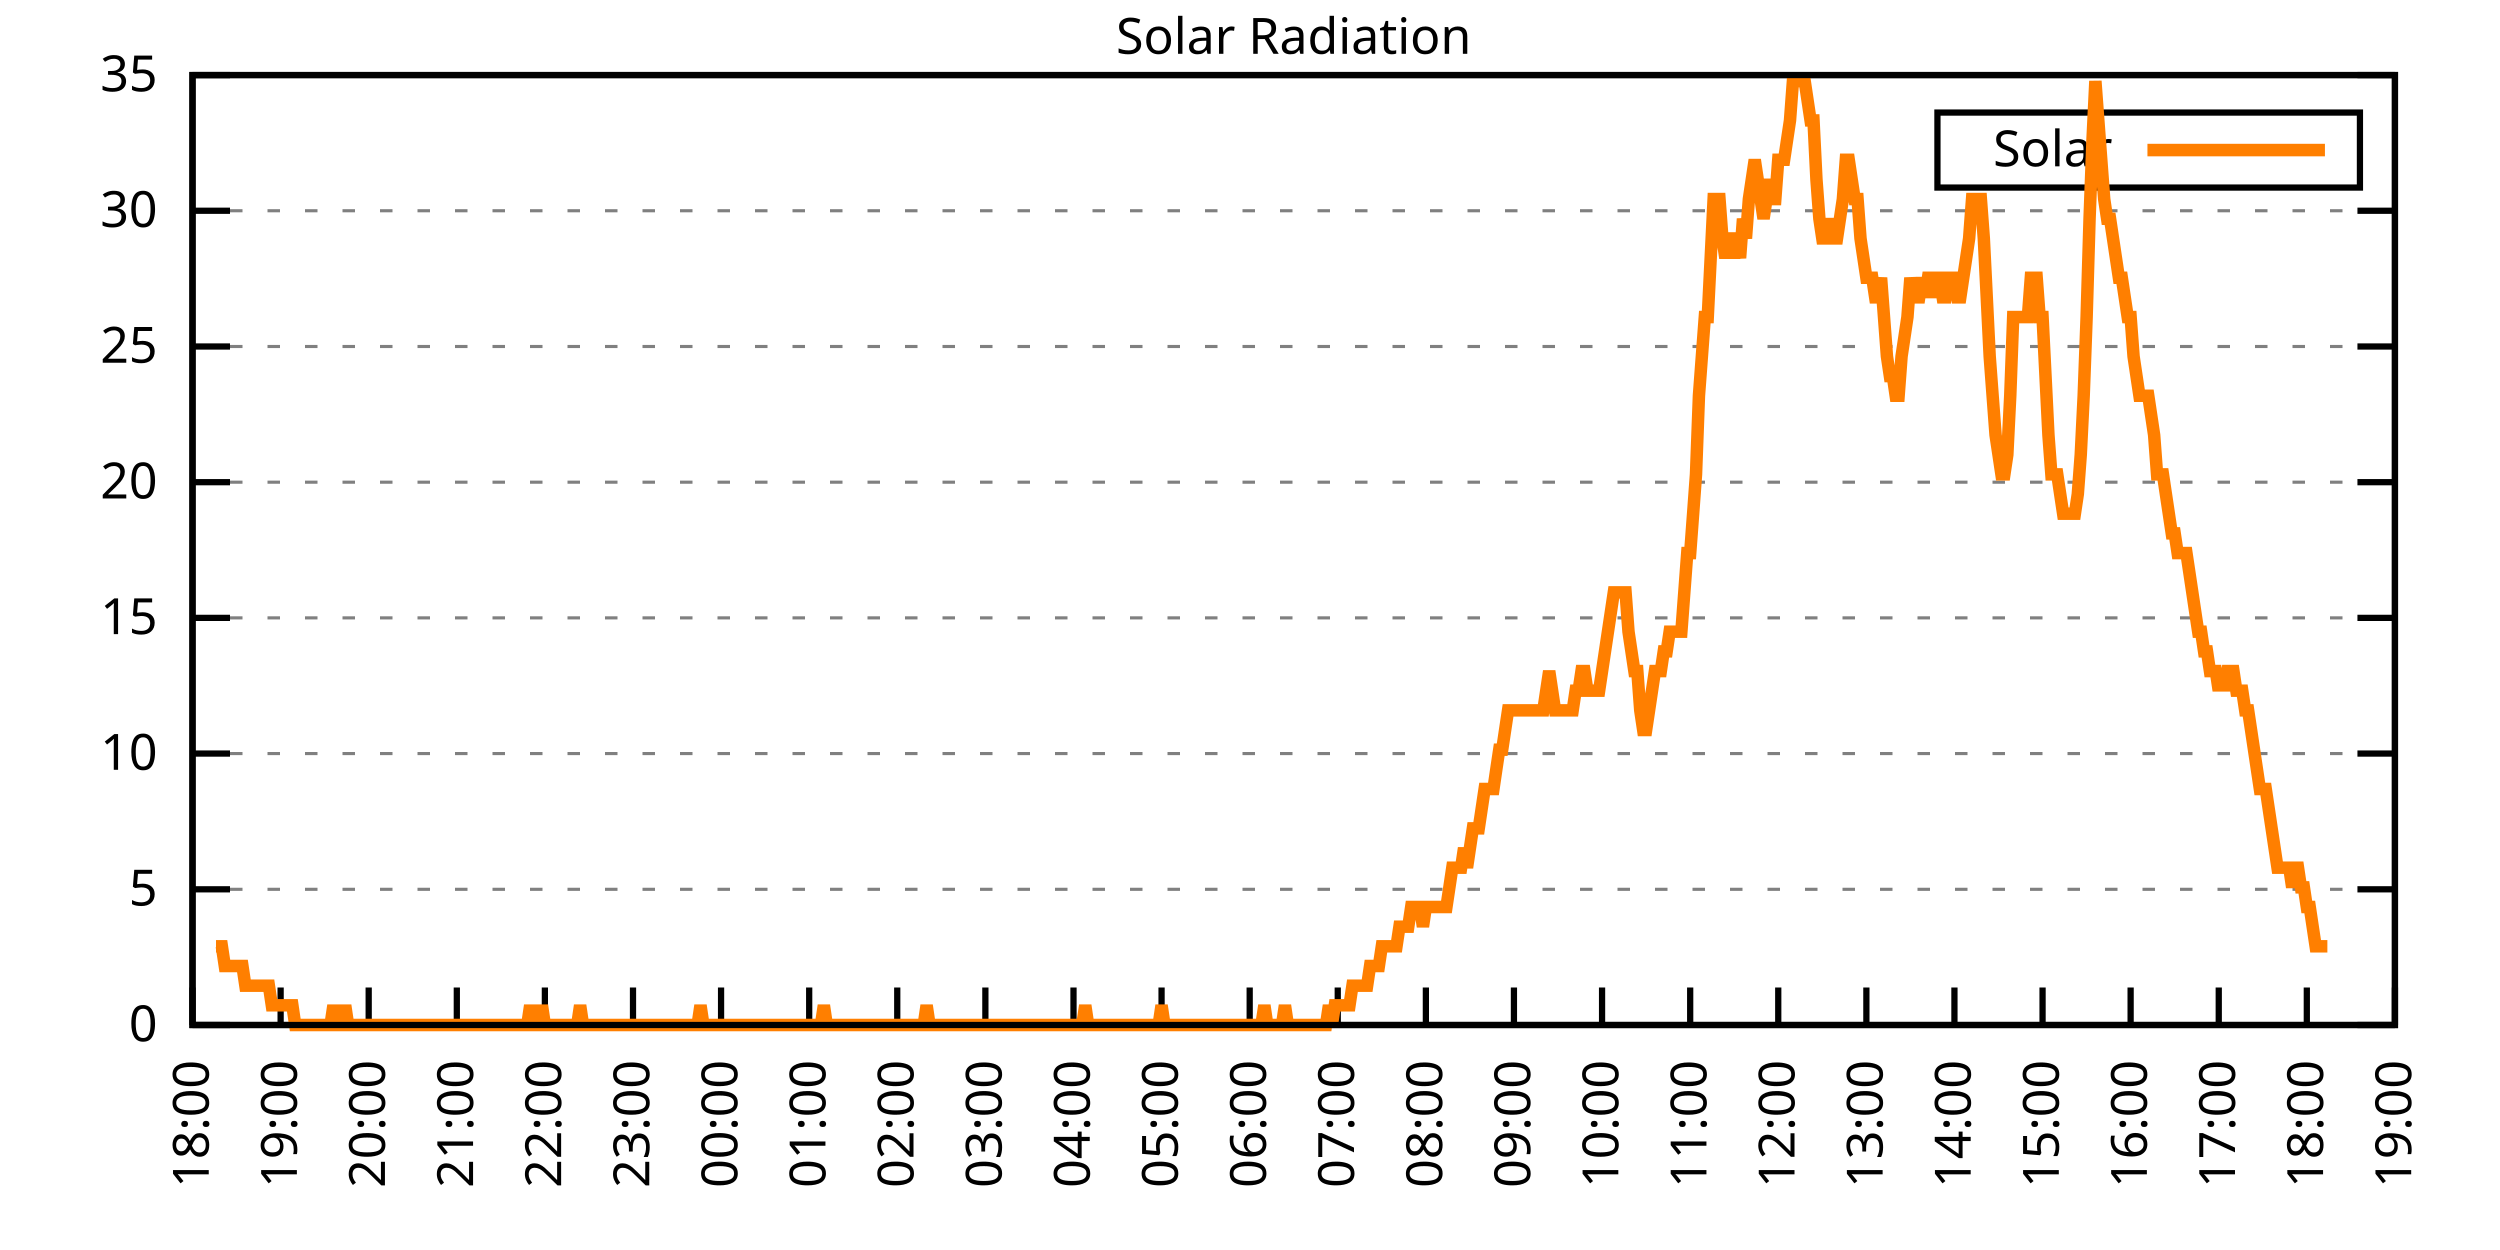
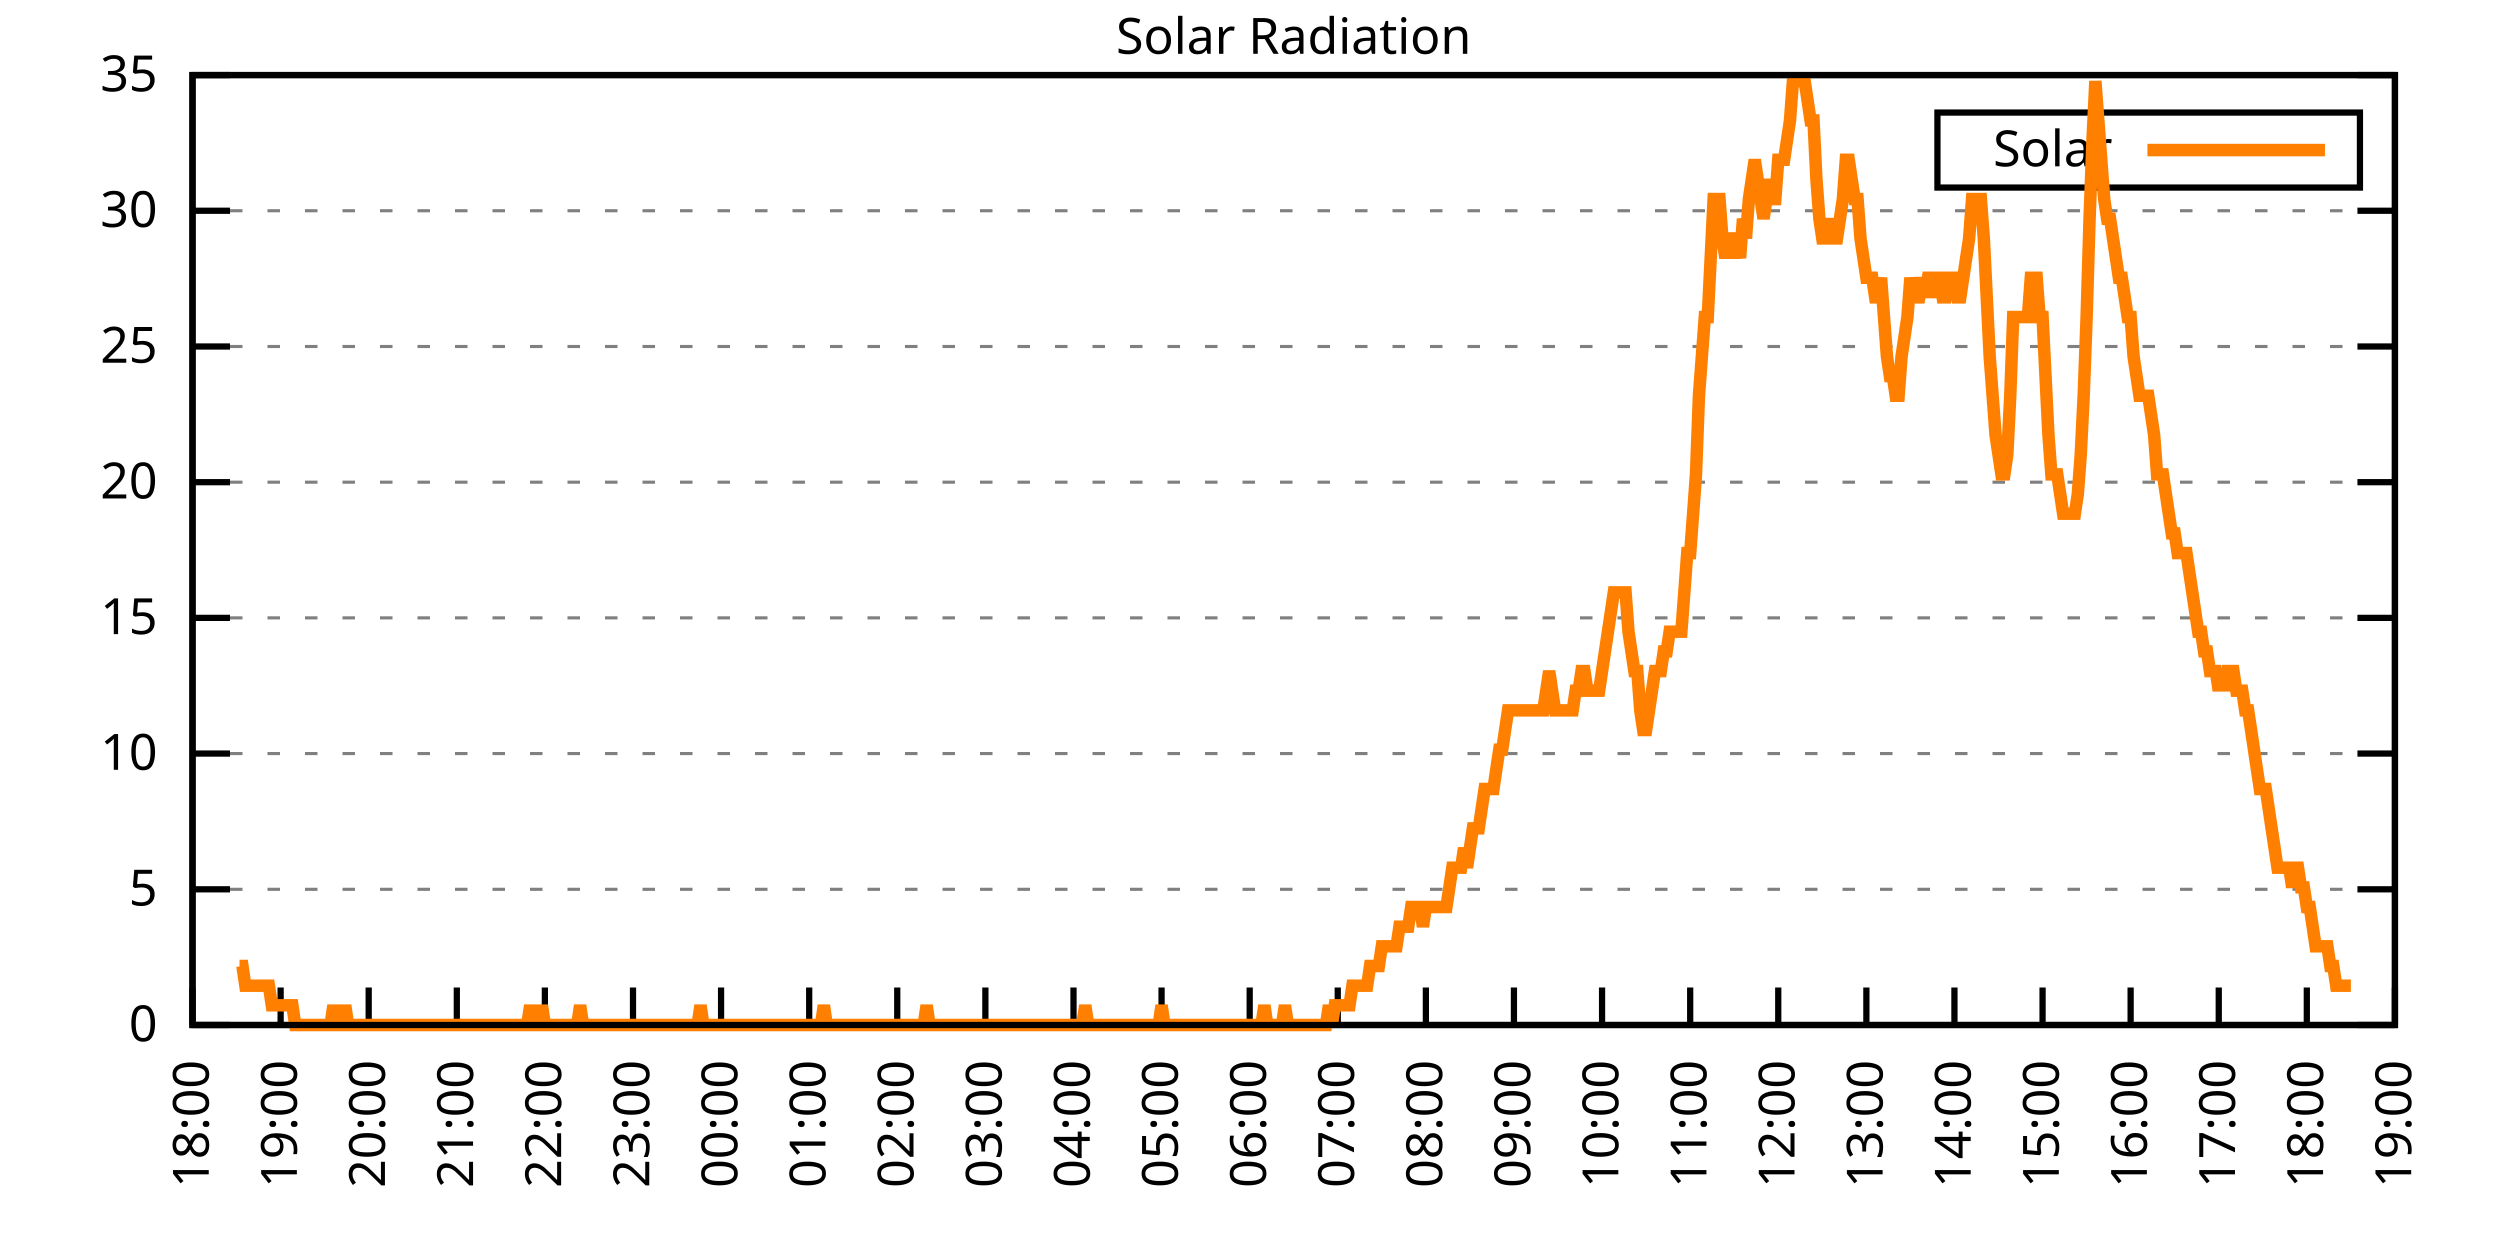
<svg xmlns="http://www.w3.org/2000/svg" xmlns:xlink="http://www.w3.org/1999/xlink" width="400" height="200" viewBox="0 0 400 200">
  <g id="gnuplot_canvas">
    <rect x="0" y="0" width="400" height="200" fill="none" />
    <defs>
      <circle id="gpDot" r="0.5" stroke-width="0.5" stroke="currentColor" />
      <path id="gpPt0" stroke-width="0.333" stroke="currentColor" d="M-1,0 h2 M0,-1 v2" />
      <path id="gpPt1" stroke-width="0.333" stroke="currentColor" d="M-1,-1 L1,1 M1,-1 L-1,1" />
      <path id="gpPt2" stroke-width="0.333" stroke="currentColor" d="M-1,0 L1,0 M0,-1 L0,1 M-1,-1 L1,1 M-1,1 L1,-1" />
      <rect id="gpPt3" stroke-width="0.333" stroke="currentColor" x="-1" y="-1" width="2" height="2" />
      <rect id="gpPt4" stroke-width="0.333" stroke="currentColor" fill="currentColor" x="-1" y="-1" width="2" height="2" />
      <circle id="gpPt5" stroke-width="0.333" stroke="currentColor" cx="0" cy="0" r="1" />
      <use xlink:href="#gpPt5" id="gpPt6" fill="currentColor" stroke="none" />
      <path id="gpPt7" stroke-width="0.333" stroke="currentColor" d="M0,-1.33 L-1.33,0.67 L1.33,0.67 z" />
      <use xlink:href="#gpPt7" id="gpPt8" fill="currentColor" stroke="none" />
      <use xlink:href="#gpPt7" id="gpPt9" stroke="currentColor" transform="rotate(180)" />
      <use xlink:href="#gpPt9" id="gpPt10" fill="currentColor" stroke="none" />
      <use xlink:href="#gpPt3" id="gpPt11" stroke="currentColor" transform="rotate(45)" />
      <use xlink:href="#gpPt11" id="gpPt12" fill="currentColor" stroke="none" />
      <path id="gpPt13" stroke-width="0.333" stroke="currentColor" d="M0,1.330 L1.265,0.411 L0.782,-1.067 L-0.782,-1.076 L-1.265,0.411 z" />
      <use xlink:href="#gpPt13" id="gpPt14" fill="currentColor" stroke="none" />
      <filter id="textbox" filterUnits="objectBoundingBox" x="0" y="0" height="1" width="1">
        <feFlood flood-color="white" flood-opacity="1" result="bgnd" />
        <feComposite in="SourceGraphic" in2="bgnd" operator="atop" />
      </filter>
      <filter id="greybox" filterUnits="objectBoundingBox" x="0" y="0" height="1" width="1">
        <feFlood flood-color="lightgrey" flood-opacity="1" result="grey" />
        <feComposite in="SourceGraphic" in2="grey" operator="atop" />
      </filter>
    </defs>
    <g fill="none" color="white" stroke="currentColor" stroke-width="1.00" stroke-linecap="butt" stroke-linejoin="miter">
</g>
    <g fill="none" color="black" stroke="currentColor" stroke-width="1.00" stroke-linecap="butt" stroke-linejoin="miter">
      <g stroke="none" shape-rendering="crispEdges">
        <polygon fill="rgb(255, 255, 255)" points="30.80,164.00 383.18,164.00 383.18,12.02 30.80,12.02 " />
      </g>
    </g>
    <g fill="none" color="black" stroke="currentColor" stroke-width="1.00" stroke-linecap="butt" stroke-linejoin="miter">
</g>
    <g fill="none" color="black" stroke="black" stroke-width="0.50" stroke-linecap="butt" stroke-linejoin="miter">
</g>
    <g fill="none" color="gray" stroke="currentColor" stroke-width="0.50" stroke-linecap="butt" stroke-linejoin="miter">
      <path stroke="gray" stroke-dasharray="2,4" class="gridline" d="M30.80,164.00 L383.19,164.00  " />
    </g>
    <g fill="none" color="gray" stroke="gray" stroke-width="1.00" stroke-linecap="butt" stroke-linejoin="miter">
</g>
    <g fill="none" color="black" stroke="currentColor" stroke-width="1.00" stroke-linecap="butt" stroke-linejoin="miter">
      <path stroke="black" d="M30.80,164.00 L36.80,164.00 M383.19,164.00 L377.19,164.00  " />
      <g transform="translate(25.20,166.60)" stroke="none" fill="black" font-family="Sans" font-size="8.00" text-anchor="end">
        <text>
          <tspan font-family="Sans"> 0</tspan>
        </text>
      </g>
    </g>
    <g fill="none" color="black" stroke="currentColor" stroke-width="1.00" stroke-linecap="butt" stroke-linejoin="miter">
</g>
    <g fill="none" color="black" stroke="black" stroke-width="0.50" stroke-linecap="butt" stroke-linejoin="miter">
</g>
    <g fill="none" color="gray" stroke="currentColor" stroke-width="0.50" stroke-linecap="butt" stroke-linejoin="miter">
      <path stroke="gray" stroke-dasharray="2,4" class="gridline" d="M30.80,142.29 L383.19,142.29  " />
    </g>
    <g fill="none" color="gray" stroke="gray" stroke-width="1.00" stroke-linecap="butt" stroke-linejoin="miter">
</g>
    <g fill="none" color="black" stroke="currentColor" stroke-width="1.00" stroke-linecap="butt" stroke-linejoin="miter">
      <path stroke="black" d="M30.80,142.29 L36.80,142.29 M383.19,142.29 L377.19,142.29  " />
      <g transform="translate(25.20,144.89)" stroke="none" fill="black" font-family="Sans" font-size="8.00" text-anchor="end">
        <text>
          <tspan font-family="Sans"> 5</tspan>
        </text>
      </g>
    </g>
    <g fill="none" color="black" stroke="currentColor" stroke-width="1.00" stroke-linecap="butt" stroke-linejoin="miter">
</g>
    <g fill="none" color="black" stroke="black" stroke-width="0.50" stroke-linecap="butt" stroke-linejoin="miter">
</g>
    <g fill="none" color="gray" stroke="currentColor" stroke-width="0.50" stroke-linecap="butt" stroke-linejoin="miter">
      <path stroke="gray" stroke-dasharray="2,4" class="gridline" d="M30.80,120.57 L383.19,120.57  " />
    </g>
    <g fill="none" color="gray" stroke="gray" stroke-width="1.00" stroke-linecap="butt" stroke-linejoin="miter">
</g>
    <g fill="none" color="black" stroke="currentColor" stroke-width="1.00" stroke-linecap="butt" stroke-linejoin="miter">
      <path stroke="black" d="M30.80,120.57 L36.80,120.57 M383.19,120.57 L377.19,120.57  " />
      <g transform="translate(25.20,123.17)" stroke="none" fill="black" font-family="Sans" font-size="8.00" text-anchor="end">
        <text>
          <tspan font-family="Sans"> 10</tspan>
        </text>
      </g>
    </g>
    <g fill="none" color="black" stroke="currentColor" stroke-width="1.00" stroke-linecap="butt" stroke-linejoin="miter">
</g>
    <g fill="none" color="black" stroke="black" stroke-width="0.50" stroke-linecap="butt" stroke-linejoin="miter">
</g>
    <g fill="none" color="gray" stroke="currentColor" stroke-width="0.50" stroke-linecap="butt" stroke-linejoin="miter">
      <path stroke="gray" stroke-dasharray="2,4" class="gridline" d="M30.80,98.86 L383.19,98.86  " />
    </g>
    <g fill="none" color="gray" stroke="gray" stroke-width="1.00" stroke-linecap="butt" stroke-linejoin="miter">
</g>
    <g fill="none" color="black" stroke="currentColor" stroke-width="1.00" stroke-linecap="butt" stroke-linejoin="miter">
      <path stroke="black" d="M30.80,98.86 L36.80,98.86 M383.19,98.86 L377.19,98.86  " />
      <g transform="translate(25.20,101.46)" stroke="none" fill="black" font-family="Sans" font-size="8.00" text-anchor="end">
        <text>
          <tspan font-family="Sans"> 15</tspan>
        </text>
      </g>
    </g>
    <g fill="none" color="black" stroke="currentColor" stroke-width="1.00" stroke-linecap="butt" stroke-linejoin="miter">
</g>
    <g fill="none" color="black" stroke="black" stroke-width="0.50" stroke-linecap="butt" stroke-linejoin="miter">
</g>
    <g fill="none" color="gray" stroke="currentColor" stroke-width="0.50" stroke-linecap="butt" stroke-linejoin="miter">
      <path stroke="gray" stroke-dasharray="2,4" class="gridline" d="M30.80,77.15 L383.19,77.15  " />
    </g>
    <g fill="none" color="gray" stroke="gray" stroke-width="1.00" stroke-linecap="butt" stroke-linejoin="miter">
</g>
    <g fill="none" color="black" stroke="currentColor" stroke-width="1.00" stroke-linecap="butt" stroke-linejoin="miter">
      <path stroke="black" d="M30.80,77.15 L36.80,77.15 M383.19,77.15 L377.19,77.15  " />
      <g transform="translate(25.20,79.75)" stroke="none" fill="black" font-family="Sans" font-size="8.00" text-anchor="end">
        <text>
          <tspan font-family="Sans"> 20</tspan>
        </text>
      </g>
    </g>
    <g fill="none" color="black" stroke="currentColor" stroke-width="1.00" stroke-linecap="butt" stroke-linejoin="miter">
</g>
    <g fill="none" color="black" stroke="black" stroke-width="0.50" stroke-linecap="butt" stroke-linejoin="miter">
</g>
    <g fill="none" color="gray" stroke="currentColor" stroke-width="0.50" stroke-linecap="butt" stroke-linejoin="miter">
      <path stroke="gray" stroke-dasharray="2,4" class="gridline" d="M30.80,55.44 L383.19,55.44  " />
    </g>
    <g fill="none" color="gray" stroke="gray" stroke-width="1.00" stroke-linecap="butt" stroke-linejoin="miter">
</g>
    <g fill="none" color="black" stroke="currentColor" stroke-width="1.00" stroke-linecap="butt" stroke-linejoin="miter">
      <path stroke="black" d="M30.80,55.44 L36.80,55.44 M383.19,55.44 L377.19,55.44  " />
      <g transform="translate(25.20,58.04)" stroke="none" fill="black" font-family="Sans" font-size="8.00" text-anchor="end">
        <text>
          <tspan font-family="Sans"> 25</tspan>
        </text>
      </g>
    </g>
    <g fill="none" color="black" stroke="currentColor" stroke-width="1.00" stroke-linecap="butt" stroke-linejoin="miter">
</g>
    <g fill="none" color="black" stroke="black" stroke-width="0.50" stroke-linecap="butt" stroke-linejoin="miter">
</g>
    <g fill="none" color="gray" stroke="currentColor" stroke-width="0.50" stroke-linecap="butt" stroke-linejoin="miter">
      <path stroke="gray" stroke-dasharray="2,4" class="gridline" d="M30.80,33.72 L383.19,33.72  " />
    </g>
    <g fill="none" color="gray" stroke="gray" stroke-width="1.00" stroke-linecap="butt" stroke-linejoin="miter">
</g>
    <g fill="none" color="black" stroke="currentColor" stroke-width="1.00" stroke-linecap="butt" stroke-linejoin="miter">
      <path stroke="black" d="M30.80,33.72 L36.80,33.72 M383.19,33.72 L377.19,33.72  " />
      <g transform="translate(25.20,36.32)" stroke="none" fill="black" font-family="Sans" font-size="8.00" text-anchor="end">
        <text>
          <tspan font-family="Sans"> 30</tspan>
        </text>
      </g>
    </g>
    <g fill="none" color="black" stroke="currentColor" stroke-width="1.00" stroke-linecap="butt" stroke-linejoin="miter">
</g>
    <g fill="none" color="black" stroke="black" stroke-width="0.50" stroke-linecap="butt" stroke-linejoin="miter">
</g>
    <g fill="none" color="gray" stroke="currentColor" stroke-width="0.50" stroke-linecap="butt" stroke-linejoin="miter">
      <path stroke="gray" stroke-dasharray="2,4" class="gridline" d="M30.80,12.01 L383.19,12.01  " />
    </g>
    <g fill="none" color="gray" stroke="gray" stroke-width="1.00" stroke-linecap="butt" stroke-linejoin="miter">
</g>
    <g fill="none" color="black" stroke="currentColor" stroke-width="1.00" stroke-linecap="butt" stroke-linejoin="miter">
      <path stroke="black" d="M30.80,12.01 L36.80,12.01 M383.19,12.01 L377.19,12.01  " />
      <g transform="translate(25.20,14.61)" stroke="none" fill="black" font-family="Sans" font-size="8.00" text-anchor="end">
        <text>
          <tspan font-family="Sans"> 35</tspan>
        </text>
      </g>
    </g>
    <g fill="none" color="black" stroke="currentColor" stroke-width="1.00" stroke-linecap="butt" stroke-linejoin="miter">
      <path stroke="black" d="M30.80,164.00 L30.80,158.00  " />
      <g transform="translate(33.40,169.60) rotate(270.00)" stroke="none" fill="black" font-family="Sans" font-size="8.00" text-anchor="end">
        <text>
          <tspan font-family="Sans">18:00</tspan>
        </text>
      </g>
    </g>
    <g fill="none" color="black" stroke="currentColor" stroke-width="1.00" stroke-linecap="butt" stroke-linejoin="miter">
      <path stroke="black" d="M44.90,164.00 L44.90,158.00  " />
      <g transform="translate(47.50,169.60) rotate(270.00)" stroke="none" fill="black" font-family="Sans" font-size="8.00" text-anchor="end">
        <text>
          <tspan font-family="Sans">19:00</tspan>
        </text>
      </g>
    </g>
    <g fill="none" color="black" stroke="currentColor" stroke-width="1.00" stroke-linecap="butt" stroke-linejoin="miter">
      <path stroke="black" d="M58.99,164.00 L58.99,158.00  " />
      <g transform="translate(61.59,169.60) rotate(270.00)" stroke="none" fill="black" font-family="Sans" font-size="8.00" text-anchor="end">
        <text>
          <tspan font-family="Sans">20:00</tspan>
        </text>
      </g>
    </g>
    <g fill="none" color="black" stroke="currentColor" stroke-width="1.00" stroke-linecap="butt" stroke-linejoin="miter">
      <path stroke="black" d="M73.09,164.00 L73.09,158.00  " />
      <g transform="translate(75.69,169.60) rotate(270.00)" stroke="none" fill="black" font-family="Sans" font-size="8.00" text-anchor="end">
        <text>
          <tspan font-family="Sans">21:00</tspan>
        </text>
      </g>
    </g>
    <g fill="none" color="black" stroke="currentColor" stroke-width="1.00" stroke-linecap="butt" stroke-linejoin="miter">
      <path stroke="black" d="M87.18,164.00 L87.18,158.00  " />
      <g transform="translate(89.78,169.60) rotate(270.00)" stroke="none" fill="black" font-family="Sans" font-size="8.00" text-anchor="end">
        <text>
          <tspan font-family="Sans">22:00</tspan>
        </text>
      </g>
    </g>
    <g fill="none" color="black" stroke="currentColor" stroke-width="1.00" stroke-linecap="butt" stroke-linejoin="miter">
      <path stroke="black" d="M101.28,164.00 L101.28,158.00  " />
      <g transform="translate(103.88,169.60) rotate(270.00)" stroke="none" fill="black" font-family="Sans" font-size="8.00" text-anchor="end">
        <text>
          <tspan font-family="Sans">23:00</tspan>
        </text>
      </g>
    </g>
    <g fill="none" color="black" stroke="currentColor" stroke-width="1.00" stroke-linecap="butt" stroke-linejoin="miter">
      <path stroke="black" d="M115.37,164.00 L115.37,158.00  " />
      <g transform="translate(117.97,169.60) rotate(270.00)" stroke="none" fill="black" font-family="Sans" font-size="8.00" text-anchor="end">
        <text>
          <tspan font-family="Sans">00:00</tspan>
        </text>
      </g>
    </g>
    <g fill="none" color="black" stroke="currentColor" stroke-width="1.00" stroke-linecap="butt" stroke-linejoin="miter">
      <path stroke="black" d="M129.47,164.00 L129.47,158.00  " />
      <g transform="translate(132.07,169.60) rotate(270.00)" stroke="none" fill="black" font-family="Sans" font-size="8.00" text-anchor="end">
        <text>
          <tspan font-family="Sans">01:00</tspan>
        </text>
      </g>
    </g>
    <g fill="none" color="black" stroke="currentColor" stroke-width="1.00" stroke-linecap="butt" stroke-linejoin="miter">
      <path stroke="black" d="M143.56,164.00 L143.56,158.00  " />
      <g transform="translate(146.16,169.60) rotate(270.00)" stroke="none" fill="black" font-family="Sans" font-size="8.00" text-anchor="end">
        <text>
          <tspan font-family="Sans">02:00</tspan>
        </text>
      </g>
    </g>
    <g fill="none" color="black" stroke="currentColor" stroke-width="1.00" stroke-linecap="butt" stroke-linejoin="miter">
      <path stroke="black" d="M157.66,164.00 L157.66,158.00  " />
      <g transform="translate(160.26,169.60) rotate(270.00)" stroke="none" fill="black" font-family="Sans" font-size="8.00" text-anchor="end">
        <text>
          <tspan font-family="Sans">03:00</tspan>
        </text>
      </g>
    </g>
    <g fill="none" color="black" stroke="currentColor" stroke-width="1.00" stroke-linecap="butt" stroke-linejoin="miter">
      <path stroke="black" d="M171.76,164.00 L171.76,158.00  " />
      <g transform="translate(174.36,169.60) rotate(270.00)" stroke="none" fill="black" font-family="Sans" font-size="8.00" text-anchor="end">
        <text>
          <tspan font-family="Sans">04:00</tspan>
        </text>
      </g>
    </g>
    <g fill="none" color="black" stroke="currentColor" stroke-width="1.00" stroke-linecap="butt" stroke-linejoin="miter">
      <path stroke="black" d="M185.85,164.00 L185.85,158.00  " />
      <g transform="translate(188.45,169.60) rotate(270.00)" stroke="none" fill="black" font-family="Sans" font-size="8.00" text-anchor="end">
        <text>
          <tspan font-family="Sans">05:00</tspan>
        </text>
      </g>
    </g>
    <g fill="none" color="black" stroke="currentColor" stroke-width="1.00" stroke-linecap="butt" stroke-linejoin="miter">
      <path stroke="black" d="M199.95,164.00 L199.95,158.00  " />
      <g transform="translate(202.55,169.60) rotate(270.00)" stroke="none" fill="black" font-family="Sans" font-size="8.00" text-anchor="end">
        <text>
          <tspan font-family="Sans">06:00</tspan>
        </text>
      </g>
    </g>
    <g fill="none" color="black" stroke="currentColor" stroke-width="1.00" stroke-linecap="butt" stroke-linejoin="miter">
      <path stroke="black" d="M214.04,164.00 L214.04,158.00  " />
      <g transform="translate(216.64,169.60) rotate(270.00)" stroke="none" fill="black" font-family="Sans" font-size="8.00" text-anchor="end">
        <text>
          <tspan font-family="Sans">07:00</tspan>
        </text>
      </g>
    </g>
    <g fill="none" color="black" stroke="currentColor" stroke-width="1.00" stroke-linecap="butt" stroke-linejoin="miter">
      <path stroke="black" d="M228.14,164.00 L228.14,158.00  " />
      <g transform="translate(230.74,169.60) rotate(270.00)" stroke="none" fill="black" font-family="Sans" font-size="8.00" text-anchor="end">
        <text>
          <tspan font-family="Sans">08:00</tspan>
        </text>
      </g>
    </g>
    <g fill="none" color="black" stroke="currentColor" stroke-width="1.00" stroke-linecap="butt" stroke-linejoin="miter">
      <path stroke="black" d="M242.23,164.00 L242.23,158.00  " />
      <g transform="translate(244.83,169.60) rotate(270.00)" stroke="none" fill="black" font-family="Sans" font-size="8.00" text-anchor="end">
        <text>
          <tspan font-family="Sans">09:00</tspan>
        </text>
      </g>
    </g>
    <g fill="none" color="black" stroke="currentColor" stroke-width="1.00" stroke-linecap="butt" stroke-linejoin="miter">
      <path stroke="black" d="M256.33,164.00 L256.33,158.00  " />
      <g transform="translate(258.93,169.60) rotate(270.00)" stroke="none" fill="black" font-family="Sans" font-size="8.00" text-anchor="end">
        <text>
          <tspan font-family="Sans">10:00</tspan>
        </text>
      </g>
    </g>
    <g fill="none" color="black" stroke="currentColor" stroke-width="1.00" stroke-linecap="butt" stroke-linejoin="miter">
      <path stroke="black" d="M270.43,164.00 L270.43,158.00  " />
      <g transform="translate(273.03,169.60) rotate(270.00)" stroke="none" fill="black" font-family="Sans" font-size="8.00" text-anchor="end">
        <text>
          <tspan font-family="Sans">11:00</tspan>
        </text>
      </g>
    </g>
    <g fill="none" color="black" stroke="currentColor" stroke-width="1.00" stroke-linecap="butt" stroke-linejoin="miter">
      <path stroke="black" d="M284.52,164.00 L284.52,158.00  " />
      <g transform="translate(287.12,169.60) rotate(270.00)" stroke="none" fill="black" font-family="Sans" font-size="8.00" text-anchor="end">
        <text>
          <tspan font-family="Sans">12:00</tspan>
        </text>
      </g>
    </g>
    <g fill="none" color="black" stroke="currentColor" stroke-width="1.00" stroke-linecap="butt" stroke-linejoin="miter">
      <path stroke="black" d="M298.62,164.00 L298.62,158.00  " />
      <g transform="translate(301.22,169.60) rotate(270.00)" stroke="none" fill="black" font-family="Sans" font-size="8.00" text-anchor="end">
        <text>
          <tspan font-family="Sans">13:00</tspan>
        </text>
      </g>
    </g>
    <g fill="none" color="black" stroke="currentColor" stroke-width="1.00" stroke-linecap="butt" stroke-linejoin="miter">
      <path stroke="black" d="M312.71,164.00 L312.71,158.00  " />
      <g transform="translate(315.31,169.60) rotate(270.00)" stroke="none" fill="black" font-family="Sans" font-size="8.00" text-anchor="end">
        <text>
          <tspan font-family="Sans">14:00</tspan>
        </text>
      </g>
    </g>
    <g fill="none" color="black" stroke="currentColor" stroke-width="1.00" stroke-linecap="butt" stroke-linejoin="miter">
      <path stroke="black" d="M326.81,164.00 L326.81,158.00  " />
      <g transform="translate(329.41,169.60) rotate(270.00)" stroke="none" fill="black" font-family="Sans" font-size="8.00" text-anchor="end">
        <text>
          <tspan font-family="Sans">15:00</tspan>
        </text>
      </g>
    </g>
    <g fill="none" color="black" stroke="currentColor" stroke-width="1.00" stroke-linecap="butt" stroke-linejoin="miter">
      <path stroke="black" d="M340.90,164.00 L340.90,158.00  " />
      <g transform="translate(343.50,169.60) rotate(270.00)" stroke="none" fill="black" font-family="Sans" font-size="8.00" text-anchor="end">
        <text>
          <tspan font-family="Sans">16:00</tspan>
        </text>
      </g>
    </g>
    <g fill="none" color="black" stroke="currentColor" stroke-width="1.00" stroke-linecap="butt" stroke-linejoin="miter">
      <path stroke="black" d="M355.00,164.00 L355.00,158.00  " />
      <g transform="translate(357.60,169.60) rotate(270.00)" stroke="none" fill="black" font-family="Sans" font-size="8.00" text-anchor="end">
        <text>
          <tspan font-family="Sans">17:00</tspan>
        </text>
      </g>
    </g>
    <g fill="none" color="black" stroke="currentColor" stroke-width="1.00" stroke-linecap="butt" stroke-linejoin="miter">
      <path stroke="black" d="M369.09,164.00 L369.09,158.00  " />
      <g transform="translate(371.69,169.60) rotate(270.00)" stroke="none" fill="black" font-family="Sans" font-size="8.00" text-anchor="end">
        <text>
          <tspan font-family="Sans">18:00</tspan>
        </text>
      </g>
    </g>
    <g fill="none" color="black" stroke="currentColor" stroke-width="1.00" stroke-linecap="butt" stroke-linejoin="miter">
      <path stroke="black" d="M383.19,164.00 L383.19,158.00  " />
      <g transform="translate(385.79,169.60) rotate(270.00)" stroke="none" fill="black" font-family="Sans" font-size="8.00" text-anchor="end">
        <text>
          <tspan font-family="Sans">19:00</tspan>
        </text>
      </g>
    </g>
    <g fill="none" color="black" stroke="currentColor" stroke-width="1.00" stroke-linecap="butt" stroke-linejoin="miter">
</g>
    <g fill="none" color="black" stroke="currentColor" stroke-width="1.00" stroke-linecap="butt" stroke-linejoin="miter">
      <path stroke="black" d="M30.80,12.01 L30.80,164.00 L383.19,164.00 L383.19,12.01 L30.80,12.01 Z  " />
    </g>
    <g fill="none" color="black" stroke="currentColor" stroke-width="1.00" stroke-linecap="butt" stroke-linejoin="miter">
</g>
    <g fill="none" color="black" stroke="currentColor" stroke-width="1.00" stroke-linecap="butt" stroke-linejoin="miter">
      <path stroke="black" d="M309.99,30.01 L309.99,18.01 L377.59,18.01 L377.59,30.01 L309.99,30.01 Z  " />
    </g>
    <g id="Solar_Radiation_plot_1">
      <g fill="none" color="white" stroke="black" stroke-width="2.00" stroke-linecap="butt" stroke-linejoin="miter">
</g>
      <g fill="none" color="black" stroke="currentColor" stroke-width="2.00" stroke-linecap="butt" stroke-linejoin="miter">
        <g transform="translate(337.99,26.61)" stroke="none" fill="black" font-family="Sans" font-size="8.00" text-anchor="end">
          <text>
            <tspan font-family="Sans">Solar</tspan>
          </text>
        </g>
      </g>
      <g fill="none" color="black" stroke="currentColor" stroke-width="2.00" stroke-linecap="butt" stroke-linejoin="miter">
-         <path stroke="rgb(255, 127,   0)" d="M343.59,24.01 L371.99,24.01 M34.56,151.41 L35.03,151.41 L35.50,151.41 L35.97,154.56 L36.44,154.56 L36.91,154.56   L37.38,154.56 L37.85,154.56 L38.32,154.56 L38.79,154.56 L39.26,157.71 L39.73,157.71 L40.20,157.71 L40.67,157.71   L41.14,157.71 L41.61,157.71 L42.08,157.71 L42.55,157.71 L43.02,157.71 L43.49,160.85 L43.96,160.85 L44.43,160.85   L44.90,160.85 L45.37,160.85 L45.84,160.85 L46.31,160.85 L46.78,160.85 L47.24,164.00 L47.71,164.00 L48.18,164.00   L48.65,164.00 L49.12,164.00 L49.59,164.00 L50.06,164.00 L50.53,164.00 L51.00,164.00 L51.47,164.00 L51.94,164.00   L52.41,164.00 L52.88,164.00 L53.35,160.85 L53.82,164.00 L54.29,164.00 L54.76,164.00 L55.23,160.85 L55.70,164.00   L56.17,164.00 L56.64,164.00 L57.11,164.00 L57.58,164.00 L58.05,164.00 L58.52,164.00 L58.99,164.00 L59.46,164.00   L59.93,164.00 L60.40,164.00 L60.87,164.00 L61.34,164.00 L61.81,164.00 L62.28,164.00 L62.75,164.00 L63.22,164.00   L63.69,164.00 L64.16,164.00 L64.63,164.00 L65.10,164.00 L65.57,164.00 L66.04,164.00 L66.51,164.00 L66.98,164.00   L67.45,164.00 L67.92,164.00 L68.39,164.00 L68.86,164.00 L69.33,164.00 L69.80,164.00 L70.27,164.00 L70.74,164.00   L71.21,164.00 L71.68,164.00 L72.15,164.00 L72.62,164.00 L73.09,164.00 L73.56,164.00 L74.03,164.00 L74.50,164.00   L74.97,164.00 L75.44,164.00 L75.91,164.00 L76.38,164.00 L76.85,164.00 L77.32,164.00 L77.79,164.00 L78.26,164.00   L78.73,164.00 L79.19,164.00 L79.66,164.00 L80.13,164.00 L80.60,164.00 L81.07,164.00 L81.54,164.00 L82.01,164.00   L82.48,164.00 L82.95,164.00 L83.42,164.00 L83.89,164.00 L84.36,164.00 L84.83,160.85 L85.30,164.00 L85.77,164.00   L86.24,164.00 L86.71,160.85 L87.18,164.00 L87.65,164.00 L88.12,164.00 L88.59,164.00 L89.06,164.00 L89.53,164.00   L90.00,164.00 L90.47,164.00 L90.94,164.00 L91.41,164.00 L91.88,164.00 L92.35,164.00 L92.82,160.85 L93.29,164.00   L93.76,164.00 L94.23,164.00 L94.70,164.00 L95.17,164.00 L95.64,164.00 L96.11,164.00 L96.58,164.00 L97.05,164.00   L97.52,164.00 L97.99,164.00 L98.46,164.00 L98.93,164.00 L99.40,164.00 L99.87,164.00 L100.34,164.00 L100.81,164.00   L101.28,164.00 L101.75,164.00 L102.22,164.00 L102.69,164.00 L103.16,164.00 L103.63,164.00 L104.10,164.00 L104.57,164.00   L105.04,164.00 L105.51,164.00 L105.98,164.00 L106.45,164.00 L106.92,164.00 L107.39,164.00 L107.86,164.00 L108.33,164.00   L108.80,164.00 L109.27,164.00 L109.74,164.00 L110.21,164.00 L110.68,164.00 L111.14,164.00 L111.61,164.00 L112.08,160.85   L112.55,164.00 L113.02,164.00 L113.49,164.00 L113.96,164.00 L114.43,164.00 L114.90,164.00 L115.37,164.00 L115.84,164.00   L116.31,164.00 L116.78,164.00 L117.25,164.00 L117.72,164.00 L118.19,164.00 L118.66,164.00 L119.13,164.00 L119.60,164.00   L120.07,164.00 L120.54,164.00 L121.01,164.00 L121.48,164.00 L121.95,164.00 L122.42,164.00 L122.89,164.00 L123.36,164.00   L123.83,164.00 L124.30,164.00 L124.77,164.00 L125.24,164.00 L125.71,164.00 L126.18,164.00 L126.65,164.00 L127.12,164.00   L127.59,164.00 L128.06,164.00 L128.53,164.00 L129.00,164.00 L129.47,164.00 L129.94,164.00 L130.41,164.00 L130.88,164.00   L131.35,164.00 L131.82,160.85 L132.29,164.00 L132.76,164.00 L133.23,164.00 L133.70,164.00 L134.17,164.00 L134.64,164.00   L135.11,164.00 L135.58,164.00 L136.05,164.00 L136.52,164.00 L136.99,164.00 L137.46,164.00 L137.93,164.00 L138.40,164.00   L138.87,164.00 L139.34,164.00 L139.81,164.00 L140.28,164.00 L140.75,164.00 L141.22,164.00 L141.69,164.00 L142.16,164.00   L142.63,164.00 L143.09,164.00 L143.56,164.00 L144.03,164.00 L144.50,164.00 L144.97,164.00 L145.44,164.00 L145.91,164.00   L146.38,164.00 L146.85,164.00 L147.32,164.00 L147.79,164.00 L148.26,160.85 L148.73,164.00 L149.20,164.00 L149.67,164.00   L150.14,164.00 L150.61,164.00 L151.08,164.00 L151.55,164.00 L152.02,164.00 L152.49,164.00 L152.96,164.00 L153.43,164.00   L153.90,164.00 L154.37,164.00 L154.84,164.00 L155.31,164.00 L155.78,164.00 L156.25,164.00 L156.72,164.00 L157.19,164.00   L157.66,164.00 L158.13,164.00 L158.60,164.00 L159.07,164.00 L159.54,164.00 L160.01,164.00 L160.48,164.00 L160.95,164.00   L161.42,164.00 L161.89,164.00 L162.36,164.00 L162.83,164.00 L163.30,164.00 L163.77,164.00 L164.24,164.00 L164.71,164.00   L165.18,164.00 L165.65,164.00 L166.12,164.00 L166.59,164.00 L167.06,164.00 L167.53,164.00 L168.00,164.00 L168.47,164.00   L168.94,164.00 L169.41,164.00 L169.88,164.00 L170.35,164.00 L170.82,164.00 L171.29,164.00 L171.76,164.00 L172.23,164.00   L172.70,164.00 L173.17,164.00 L173.64,160.85 L174.11,164.00 L174.58,164.00 L175.04,164.00 L175.51,164.00 L175.98,164.00   L176.45,164.00 L176.92,164.00 L177.39,164.00 L177.86,164.00 L178.33,164.00 L178.80,164.00 L179.27,164.00 L179.74,164.00   L180.21,164.00 L180.68,164.00 L181.15,164.00 L181.62,164.00 L182.09,164.00 L182.56,164.00 L183.03,164.00 L183.50,164.00   L183.97,164.00 L184.44,164.00 L184.91,164.00 L185.38,164.00 L185.85,160.85 L186.32,164.00 L186.79,164.00 L187.26,164.00   L187.73,164.00 L188.20,164.00 L188.67,164.00 L189.14,164.00 L189.61,164.00 L190.08,164.00 L190.55,164.00 L191.02,164.00   L191.49,164.00 L191.96,164.00 L192.43,164.00 L192.90,164.00 L193.37,164.00 L193.84,164.00 L194.31,164.00 L194.78,164.00   L195.25,164.00 L195.72,164.00 L196.19,164.00 L196.66,164.00 L197.13,164.00 L197.60,164.00 L198.07,164.00 L198.54,164.00   L199.01,164.00 L199.48,164.00 L199.95,164.00 L200.42,164.00 L200.89,164.00 L201.36,164.00 L201.83,164.00 L202.30,160.85   L202.77,164.00 L203.24,164.00 L203.71,164.00 L204.18,164.00 L204.65,164.00 L205.12,164.00 L205.59,160.85 L206.06,164.00   L206.53,164.00 L207.00,164.00 L207.46,164.00 L207.93,164.00 L208.40,164.00 L208.87,164.00 L209.34,164.00 L209.81,164.00   L210.28,164.00 L210.75,164.00 L211.22,164.00 L211.69,164.00 L212.16,164.00 L212.63,160.85 L213.10,164.00 L213.57,160.85   L214.04,160.85 L214.51,160.85 L214.98,160.85 L215.45,160.85 L215.92,160.85 L216.39,157.71 L216.86,157.71 L217.33,157.71   L217.80,157.71 L218.27,157.71 L218.74,157.71 L219.21,154.56 L219.68,154.56 L220.15,154.56 L220.62,154.56 L221.09,151.41   L221.56,151.41 L222.03,151.41 L222.50,151.41 L222.97,151.41 L223.44,151.41 L223.91,148.27 L224.38,148.27 L224.85,148.27   L225.32,148.27 L225.79,145.12 L226.26,145.12 L226.73,145.12 L227.20,145.12 L227.67,148.27 L228.14,145.12 L228.61,145.12   L229.08,145.12 L229.55,145.12 L230.02,145.12 L230.49,145.12 L230.96,145.12 L231.43,145.12 L231.90,141.98 L232.37,138.83   L232.84,138.83 L233.31,138.83 L233.78,138.83 L234.25,135.68 L234.72,138.83 L235.19,135.68 L235.66,132.54 L236.13,132.54   L236.60,132.54 L237.07,129.39 L237.54,126.24 L238.01,126.24 L238.48,126.24 L238.95,126.24 L239.41,123.10 L239.88,119.95   L240.35,119.95 L240.82,116.80 L241.29,113.66 L241.76,113.66 L242.23,113.66 L242.70,113.66 L243.17,113.66 L243.64,113.66   L244.11,113.66 L244.58,113.66 L245.05,113.66 L245.52,113.66 L245.99,113.66 L246.46,113.66 L246.93,113.66 L247.40,110.51   L247.87,107.37 L248.34,110.51 L248.81,113.66 L249.28,113.66 L249.75,113.66 L250.22,113.66 L250.69,113.66 L251.16,113.66   L251.63,113.66 L252.10,110.51 L252.57,110.51 L253.04,107.37 L253.51,107.37 L253.98,110.51 L254.45,110.51 L254.92,110.51   L255.39,110.51 L255.86,110.51 L256.33,107.37 L256.80,104.22 L257.27,101.07 L257.74,97.93 L258.21,94.78 L258.68,94.78   L259.15,94.78 L259.62,94.78 L260.09,94.78 L260.56,101.07 L261.03,104.22 L261.50,107.37 L261.97,107.37 L262.44,113.66   L262.91,116.80 L263.38,116.80 L263.85,113.66 L264.32,110.51 L264.79,107.37 L265.26,107.37 L265.73,107.37 L266.20,104.22   L266.67,104.22 L267.14,101.07 L267.61,101.07 L268.08,101.07 L268.55,101.07 L269.02,101.07 L269.49,94.78 L269.96,88.49   L270.43,88.49 L270.90,82.19 L271.36,75.90 L271.83,63.32 L272.30,57.02 L272.77,50.73 L273.24,50.73 L273.71,41.29   L274.18,31.85 L274.65,31.85 L275.12,31.85 L275.59,38.15 L276.06,41.29 L276.53,38.15 L277.00,38.15 L277.47,41.29   L277.94,38.15 L278.41,41.29 L278.88,35.00 L279.35,38.15 L279.82,31.85 L280.29,28.71 L280.76,25.56 L281.23,28.71   L281.70,31.85 L282.17,35.00 L282.64,31.85 L283.11,28.71 L283.58,31.85 L284.05,31.85 L284.52,25.56 L284.99,25.56   L285.46,25.56 L285.93,22.41 L286.40,19.27 L286.87,12.97 L287.34,12.97 L287.81,12.97 L288.28,12.97 L288.75,12.97   L289.22,16.12 L289.69,19.27 L290.16,19.27 L290.63,28.71 L291.10,35.00 L291.57,38.15 L292.04,38.15 L292.51,35.00   L292.98,38.15 L293.45,38.15 L293.92,38.15 L294.39,35.00 L294.86,31.85 L295.33,25.56 L295.80,25.56 L296.27,28.71   L296.74,31.85 L297.21,31.85 L297.68,38.15 L298.15,41.29 L298.62,44.44 L299.09,44.44 L299.56,44.44 L300.03,47.58   L300.50,47.58 L300.97,44.44 L301.44,50.73 L301.91,57.02 L302.38,60.17 L302.85,60.17 L303.31,63.32 L303.78,63.32   L304.25,57.02 L304.72,53.88 L305.19,50.73 L305.66,44.44 L306.13,47.58 L306.60,47.58 L307.07,47.58 L307.54,44.44   L308.01,47.58 L308.48,44.44 L308.95,44.44 L309.42,47.58 L309.89,44.44 L310.36,44.44 L310.83,47.58 L311.30,47.58   L311.77,44.44 L312.24,44.44 L312.71,44.44 L313.18,47.58 L313.65,47.58 L314.12,44.44 L314.59,41.29 L315.06,38.15   L315.53,31.85 L316.00,31.85 L316.47,31.85 L316.94,31.85 L317.41,38.15 L317.88,47.58 L318.35,57.02 L318.82,63.32   L319.29,69.61 L319.76,72.76 L320.23,75.90 L320.70,75.90 L321.17,72.76 L321.64,63.32 L322.11,50.73 L322.58,50.73   L323.05,50.73 L323.52,50.73 L323.99,50.73 L324.46,50.73 L324.93,44.44 L325.40,44.44 L325.87,44.44 L326.34,50.73   L326.81,50.73 L327.28,60.17 L327.75,69.61 L328.22,75.90 L328.69,75.90 L329.16,75.90 L329.63,79.05 L330.10,82.19   L330.57,82.19 L331.04,82.19 L331.51,82.19 L331.98,82.19 L332.45,79.05 L332.92,72.76 L333.39,63.32 L333.86,50.73   L334.33,35.00 L334.80,22.41 L335.26,12.97 L335.73,19.27 L336.20,25.56 L336.67,31.85 L337.14,35.00 L337.61,35.00   L338.08,38.15 L338.55,41.29 L339.02,44.44 L339.49,44.44 L339.96,47.58 L340.43,50.73 L340.90,50.73 L341.37,57.02   L341.84,60.17 L342.31,63.32 L342.78,63.32 L343.25,63.32 L343.72,63.32 L344.19,66.46 L344.66,69.61 L345.13,75.90   L345.60,75.90 L346.07,75.90 L346.54,79.05 L347.01,82.19 L347.48,85.34 L347.95,85.34 L348.42,88.49 L348.89,88.49   L349.36,88.49 L349.83,88.49 L350.30,91.63 L350.77,94.78 L351.24,97.93 L351.71,101.07 L352.18,101.07 L352.65,104.22   L353.12,104.22 L353.59,107.37 L354.06,107.37 L354.53,107.37 L355.00,110.51 L355.47,107.37 L355.94,110.51 L356.41,107.37   L356.88,107.37 L357.35,107.37 L357.82,110.51 L358.29,110.51 L358.76,110.51 L359.23,113.66 L359.70,113.66 L360.17,116.80   L360.64,119.95 L361.11,123.10 L361.58,126.24 L362.05,126.24 L362.52,126.24 L362.99,129.39 L363.46,132.54 L363.93,135.68   L364.40,138.83 L364.87,138.83 L365.34,138.83 L365.81,138.83 L366.28,138.83 L366.75,141.98 L367.21,138.83 L367.68,138.83   L368.15,141.98 L368.62,141.98 L369.09,145.12 L369.56,145.12 L370.03,148.27 L370.50,151.41 L370.97,151.41 L371.44,151.41   L371.91,151.41 L372.38,151.41  " />
+         <path stroke="rgb(255, 127,   0)" d="M343.59,24.01 L371.99,24.01 M38.32,154.56 L38.79,154.56 L39.26,157.71 L39.73,157.71 L40.20,157.71 L40.67,157.71   L41.14,157.71 L41.61,157.71 L42.08,157.71 L42.55,157.71 L43.02,157.71 L43.49,160.85 L43.96,160.85 L44.43,160.85   L44.90,160.85 L45.37,160.85 L45.84,160.85 L46.31,160.85 L46.78,160.85 L47.24,164.00 L47.71,164.00 L48.18,164.00   L48.65,164.00 L49.12,164.00 L49.59,164.00 L50.06,164.00 L50.53,164.00 L51.00,164.00 L51.47,164.00 L51.94,164.00   L52.41,164.00 L52.88,164.00 L53.35,160.85 L53.82,164.00 L54.29,164.00 L54.76,164.00 L55.23,160.85 L55.70,164.00   L56.17,164.00 L56.64,164.00 L57.11,164.00 L57.58,164.00 L58.05,164.00 L58.52,164.00 L58.99,164.00 L59.46,164.00   L59.93,164.00 L60.40,164.00 L60.87,164.00 L61.34,164.00 L61.81,164.00 L62.28,164.00 L62.75,164.00 L63.22,164.00   L63.69,164.00 L64.16,164.00 L64.63,164.00 L65.10,164.00 L65.57,164.00 L66.04,164.00 L66.51,164.00 L66.98,164.00   L67.45,164.00 L67.92,164.00 L68.39,164.00 L68.86,164.00 L69.33,164.00 L69.80,164.00 L70.27,164.00 L70.74,164.00   L71.21,164.00 L71.68,164.00 L72.15,164.00 L72.62,164.00 L73.09,164.00 L73.56,164.00 L74.03,164.00 L74.50,164.00   L74.97,164.00 L75.44,164.00 L75.91,164.00 L76.38,164.00 L76.85,164.00 L77.32,164.00 L77.79,164.00 L78.26,164.00   L78.73,164.00 L79.19,164.00 L79.66,164.00 L80.13,164.00 L80.60,164.00 L81.07,164.00 L81.54,164.00 L82.01,164.00   L82.48,164.00 L82.95,164.00 L83.42,164.00 L83.89,164.00 L84.36,164.00 L84.83,160.85 L85.30,164.00 L85.77,164.00   L86.24,164.00 L86.71,160.85 L87.18,164.00 L87.65,164.00 L88.12,164.00 L88.59,164.00 L89.06,164.00 L89.53,164.00   L90.00,164.00 L90.47,164.00 L90.94,164.00 L91.41,164.00 L91.88,164.00 L92.35,164.00 L92.82,160.85 L93.29,164.00   L93.76,164.00 L94.23,164.00 L94.70,164.00 L95.17,164.00 L95.64,164.00 L96.11,164.00 L96.58,164.00 L97.05,164.00   L97.52,164.00 L97.99,164.00 L98.46,164.00 L98.93,164.00 L99.40,164.00 L99.87,164.00 L100.34,164.00 L100.81,164.00   L101.28,164.00 L101.75,164.00 L102.22,164.00 L102.69,164.00 L103.16,164.00 L103.63,164.00 L104.10,164.00 L104.57,164.00   L105.04,164.00 L105.51,164.00 L105.98,164.00 L106.45,164.00 L106.92,164.00 L107.39,164.00 L107.86,164.00 L108.33,164.00   L108.80,164.00 L109.27,164.00 L109.74,164.00 L110.21,164.00 L110.68,164.00 L111.14,164.00 L111.61,164.00 L112.08,160.85   L112.55,164.00 L113.02,164.00 L113.49,164.00 L113.96,164.00 L114.43,164.00 L114.90,164.00 L115.37,164.00 L115.84,164.00   L116.31,164.00 L116.78,164.00 L117.25,164.00 L117.72,164.00 L118.19,164.00 L118.66,164.00 L119.13,164.00 L119.60,164.00   L120.07,164.00 L120.54,164.00 L121.01,164.00 L121.48,164.00 L121.95,164.00 L122.42,164.00 L122.89,164.00 L123.36,164.00   L123.83,164.00 L124.30,164.00 L124.77,164.00 L125.24,164.00 L125.71,164.00 L126.18,164.00 L126.65,164.00 L127.12,164.00   L127.59,164.00 L128.06,164.00 L128.53,164.00 L129.00,164.00 L129.47,164.00 L129.94,164.00 L130.41,164.00 L130.88,164.00   L131.35,164.00 L131.82,160.85 L132.29,164.00 L132.76,164.00 L133.23,164.00 L133.70,164.00 L134.17,164.00 L134.64,164.00   L135.11,164.00 L135.58,164.00 L136.05,164.00 L136.52,164.00 L136.99,164.00 L137.46,164.00 L137.93,164.00 L138.40,164.00   L138.87,164.00 L139.34,164.00 L139.81,164.00 L140.28,164.00 L140.75,164.00 L141.22,164.00 L141.69,164.00 L142.16,164.00   L142.63,164.00 L143.09,164.00 L143.56,164.00 L144.03,164.00 L144.50,164.00 L144.97,164.00 L145.44,164.00 L145.91,164.00   L146.38,164.00 L146.85,164.00 L147.32,164.00 L147.79,164.00 L148.26,160.85 L148.73,164.00 L149.20,164.00 L149.67,164.00   L150.14,164.00 L150.61,164.00 L151.08,164.00 L151.55,164.00 L152.02,164.00 L152.49,164.00 L152.96,164.00 L153.43,164.00   L153.90,164.00 L154.37,164.00 L154.84,164.00 L155.31,164.00 L155.78,164.00 L156.25,164.00 L156.72,164.00 L157.19,164.00   L157.66,164.00 L158.13,164.00 L158.60,164.00 L159.07,164.00 L159.54,164.00 L160.01,164.00 L160.48,164.00 L160.95,164.00   L161.42,164.00 L161.89,164.00 L162.36,164.00 L162.83,164.00 L163.30,164.00 L163.77,164.00 L164.24,164.00 L164.71,164.00   L165.18,164.00 L165.65,164.00 L166.12,164.00 L166.59,164.00 L167.06,164.00 L167.53,164.00 L168.00,164.00 L168.47,164.00   L168.94,164.00 L169.41,164.00 L169.88,164.00 L170.35,164.00 L170.82,164.00 L171.29,164.00 L171.76,164.00 L172.23,164.00   L172.70,164.00 L173.17,164.00 L173.64,160.85 L174.11,164.00 L174.58,164.00 L175.04,164.00 L175.51,164.00 L175.98,164.00   L176.45,164.00 L176.92,164.00 L177.39,164.00 L177.86,164.00 L178.33,164.00 L178.80,164.00 L179.27,164.00 L179.74,164.00   L180.21,164.00 L180.68,164.00 L181.15,164.00 L181.62,164.00 L182.09,164.00 L182.56,164.00 L183.03,164.00 L183.50,164.00   L183.97,164.00 L184.44,164.00 L184.91,164.00 L185.38,164.00 L185.85,160.85 L186.32,164.00 L186.79,164.00 L187.26,164.00   L187.73,164.00 L188.20,164.00 L188.67,164.00 L189.14,164.00 L189.61,164.00 L190.08,164.00 L190.55,164.00 L191.02,164.00   L191.49,164.00 L191.96,164.00 L192.43,164.00 L192.90,164.00 L193.37,164.00 L193.84,164.00 L194.31,164.00 L194.78,164.00   L195.25,164.00 L195.72,164.00 L196.19,164.00 L196.66,164.00 L197.13,164.00 L197.60,164.00 L198.07,164.00 L198.54,164.00   L199.01,164.00 L199.48,164.00 L199.95,164.00 L200.42,164.00 L200.89,164.00 L201.36,164.00 L201.83,164.00 L202.30,160.85   L202.77,164.00 L203.24,164.00 L203.71,164.00 L204.18,164.00 L204.65,164.00 L205.12,164.00 L205.59,160.85 L206.06,164.00   L206.53,164.00 L207.00,164.00 L207.46,164.00 L207.93,164.00 L208.40,164.00 L208.87,164.00 L209.34,164.00 L209.81,164.00   L210.28,164.00 L210.75,164.00 L211.22,164.00 L211.69,164.00 L212.16,164.00 L212.63,160.85 L213.10,164.00 L213.57,160.85   L214.04,160.85 L214.51,160.85 L214.98,160.85 L215.45,160.85 L215.92,160.85 L216.39,157.71 L216.86,157.71 L217.33,157.71   L217.80,157.71 L218.27,157.71 L218.74,157.71 L219.21,154.56 L219.68,154.56 L220.15,154.56 L220.62,154.56 L221.09,151.41   L221.56,151.41 L222.03,151.41 L222.50,151.41 L222.97,151.41 L223.44,151.41 L223.91,148.27 L224.38,148.27 L224.85,148.27   L225.32,148.27 L225.79,145.12 L226.26,145.12 L226.73,145.12 L227.20,145.12 L227.67,148.27 L228.14,145.12 L228.61,145.12   L229.08,145.12 L229.55,145.12 L230.02,145.12 L230.49,145.12 L230.96,145.12 L231.43,145.12 L231.90,141.98 L232.37,138.83   L232.84,138.83 L233.31,138.83 L233.78,138.83 L234.25,135.68 L234.72,138.83 L235.19,135.68 L235.66,132.54 L236.13,132.54   L236.60,132.54 L237.07,129.39 L237.54,126.24 L238.01,126.24 L238.48,126.24 L238.95,126.24 L239.41,123.10 L239.88,119.95   L240.35,119.95 L240.82,116.80 L241.29,113.66 L241.76,113.66 L242.23,113.66 L242.70,113.66 L243.17,113.66 L243.64,113.66   L244.11,113.66 L244.58,113.66 L245.05,113.66 L245.52,113.66 L245.99,113.66 L246.46,113.66 L246.93,113.66 L247.40,110.51   L247.87,107.37 L248.34,110.51 L248.81,113.66 L249.28,113.66 L249.75,113.66 L250.22,113.66 L250.69,113.66 L251.16,113.66   L251.63,113.66 L252.10,110.51 L252.57,110.51 L253.04,107.37 L253.51,107.37 L253.98,110.51 L254.45,110.51 L254.92,110.51   L255.39,110.51 L255.86,110.51 L256.33,107.37 L256.80,104.22 L257.27,101.07 L257.74,97.93 L258.21,94.78 L258.68,94.78   L259.15,94.78 L259.62,94.78 L260.09,94.78 L260.56,101.07 L261.03,104.22 L261.50,107.37 L261.97,107.37 L262.44,113.66   L262.91,116.80 L263.38,116.80 L263.85,113.66 L264.32,110.51 L264.79,107.37 L265.26,107.37 L265.73,107.37 L266.20,104.22   L266.67,104.22 L267.14,101.07 L267.61,101.07 L268.08,101.07 L268.55,101.07 L269.02,101.07 L269.49,94.78 L269.96,88.49   L270.43,88.49 L270.90,82.19 L271.36,75.90 L271.83,63.32 L272.30,57.02 L272.77,50.73 L273.24,50.73 L273.71,41.29   L274.18,31.85 L274.65,31.85 L275.12,31.85 L275.59,38.15 L276.06,41.29 L276.53,38.15 L277.00,38.15 L277.47,41.29   L277.94,38.15 L278.41,41.29 L278.88,35.00 L279.35,38.15 L279.82,31.85 L280.29,28.71 L280.76,25.56 L281.23,28.71   L281.70,31.85 L282.17,35.00 L282.64,31.85 L283.11,28.71 L283.58,31.85 L284.05,31.85 L284.52,25.56 L284.99,25.56   L285.46,25.56 L285.93,22.41 L286.40,19.27 L286.87,12.97 L287.34,12.97 L287.81,12.97 L288.28,12.97 L288.75,12.97   L289.22,16.12 L289.69,19.27 L290.16,19.27 L290.63,28.71 L291.10,35.00 L291.57,38.15 L292.04,38.15 L292.51,35.00   L292.98,38.15 L293.45,38.15 L293.92,38.15 L294.39,35.00 L294.86,31.85 L295.33,25.56 L295.80,25.56 L296.27,28.71   L296.74,31.85 L297.21,31.85 L297.68,38.15 L298.15,41.29 L298.62,44.44 L299.09,44.44 L299.56,44.44 L300.03,47.58   L300.50,47.58 L300.97,44.44 L301.44,50.73 L301.91,57.02 L302.38,60.17 L302.85,60.17 L303.31,63.32 L303.78,63.32   L304.25,57.02 L304.72,53.88 L305.19,50.73 L305.66,44.44 L306.13,47.58 L306.60,47.58 L307.07,47.58 L307.54,44.44   L308.01,47.58 L308.48,44.44 L308.95,44.44 L309.42,47.58 L309.89,44.44 L310.36,44.44 L310.83,47.58 L311.30,47.58   L311.77,44.44 L312.24,44.44 L312.71,44.44 L313.18,47.58 L313.65,47.58 L314.12,44.44 L314.59,41.29 L315.06,38.15   L315.53,31.85 L316.00,31.85 L316.47,31.85 L316.94,31.85 L317.41,38.15 L317.88,47.58 L318.35,57.02 L318.82,63.32   L319.29,69.61 L319.76,72.76 L320.23,75.90 L320.70,75.90 L321.17,72.76 L321.64,63.32 L322.11,50.73 L322.58,50.73   L323.05,50.73 L323.52,50.73 L323.99,50.73 L324.46,50.73 L324.93,44.44 L325.40,44.44 L325.87,44.44 L326.34,50.73   L326.81,50.73 L327.28,60.17 L327.75,69.61 L328.22,75.90 L328.69,75.90 L329.16,75.90 L329.63,79.05 L330.10,82.19   L330.57,82.19 L331.04,82.19 L331.51,82.19 L331.98,82.19 L332.45,79.05 L332.92,72.76 L333.39,63.32 L333.86,50.73   L334.33,35.00 L334.80,22.41 L335.26,12.97 L335.73,19.27 L336.20,25.56 L336.67,31.85 L337.14,35.00 L337.61,35.00   L338.08,38.15 L338.55,41.29 L339.02,44.44 L339.49,44.44 L339.96,47.58 L340.43,50.73 L340.90,50.73 L341.37,57.02   L341.84,60.17 L342.31,63.32 L342.78,63.32 L343.25,63.32 L343.72,63.32 L344.19,66.46 L344.66,69.61 L345.13,75.90   L345.60,75.90 L346.07,75.90 L346.54,79.05 L347.01,82.19 L347.48,85.34 L347.95,85.34 L348.42,88.49 L348.89,88.49   L349.36,88.49 L349.83,88.49 L350.30,91.63 L350.77,94.78 L351.24,97.93 L351.71,101.07 L352.18,101.07 L352.65,104.22   L353.12,104.22 L353.59,107.37 L354.06,107.37 L354.53,107.37 L355.00,110.51 L355.47,107.37 L355.94,110.51 L356.41,107.37   L356.88,107.37 L357.35,107.37 L357.82,110.51 L358.29,110.51 L358.76,110.51 L359.23,113.66 L359.70,113.66 L360.17,116.80   L360.64,119.95 L361.11,123.10 L361.58,126.24 L362.05,126.24 L362.52,126.24 L362.99,129.39 L363.46,132.54 L363.93,135.68   L364.40,138.83 L364.87,138.83 L365.34,138.83 L365.81,138.83 L366.28,138.83 L366.75,141.98 L367.21,138.83 L367.68,138.83   L368.15,141.98 L368.62,141.98 L369.09,145.12 L369.56,145.12 L370.03,148.27 L370.50,151.41 L370.97,151.41 L371.44,151.41   L371.91,151.41 L372.38,151.41 L372.85,154.56 L373.32,154.56 L373.79,157.71 L374.26,157.71 L374.73,157.71 L375.20,157.71   L375.67,157.71 L376.14,157.71  " />
      </g>
    </g>
    <g fill="none" color="black" stroke="currentColor" stroke-width="2.00" stroke-linecap="butt" stroke-linejoin="miter">
</g>
    <g fill="none" color="black" stroke="black" stroke-width="1.00" stroke-linecap="butt" stroke-linejoin="miter">
</g>
    <g fill="none" color="black" stroke="currentColor" stroke-width="1.00" stroke-linecap="butt" stroke-linejoin="miter">
      <path stroke="black" d="M30.80,12.01 L30.80,164.00 L383.19,164.00 L383.19,12.01 L30.80,12.01 Z  " />
      <g transform="translate(6.80,88.01) rotate(270.00)" stroke="none" fill="black" font-family="Sans" font-size="8.00" text-anchor="middle">
        <text />
      </g>
    </g>
    <g fill="none" color="black" stroke="currentColor" stroke-width="1.00" stroke-linecap="butt" stroke-linejoin="miter">
</g>
    <g fill="none" color="black" stroke="currentColor" stroke-width="1.00" stroke-linecap="butt" stroke-linejoin="miter">
      <g transform="translate(206.99,8.61)" stroke="none" fill="black" font-family="Sans" font-size="8.00" text-anchor="middle">
        <text>
          <tspan font-family="Sans">Solar Radiation</tspan>
        </text>
      </g>
    </g>
    <g fill="none" color="black" stroke="currentColor" stroke-width="1.00" stroke-linecap="butt" stroke-linejoin="miter">
</g>
  </g>
</svg>
